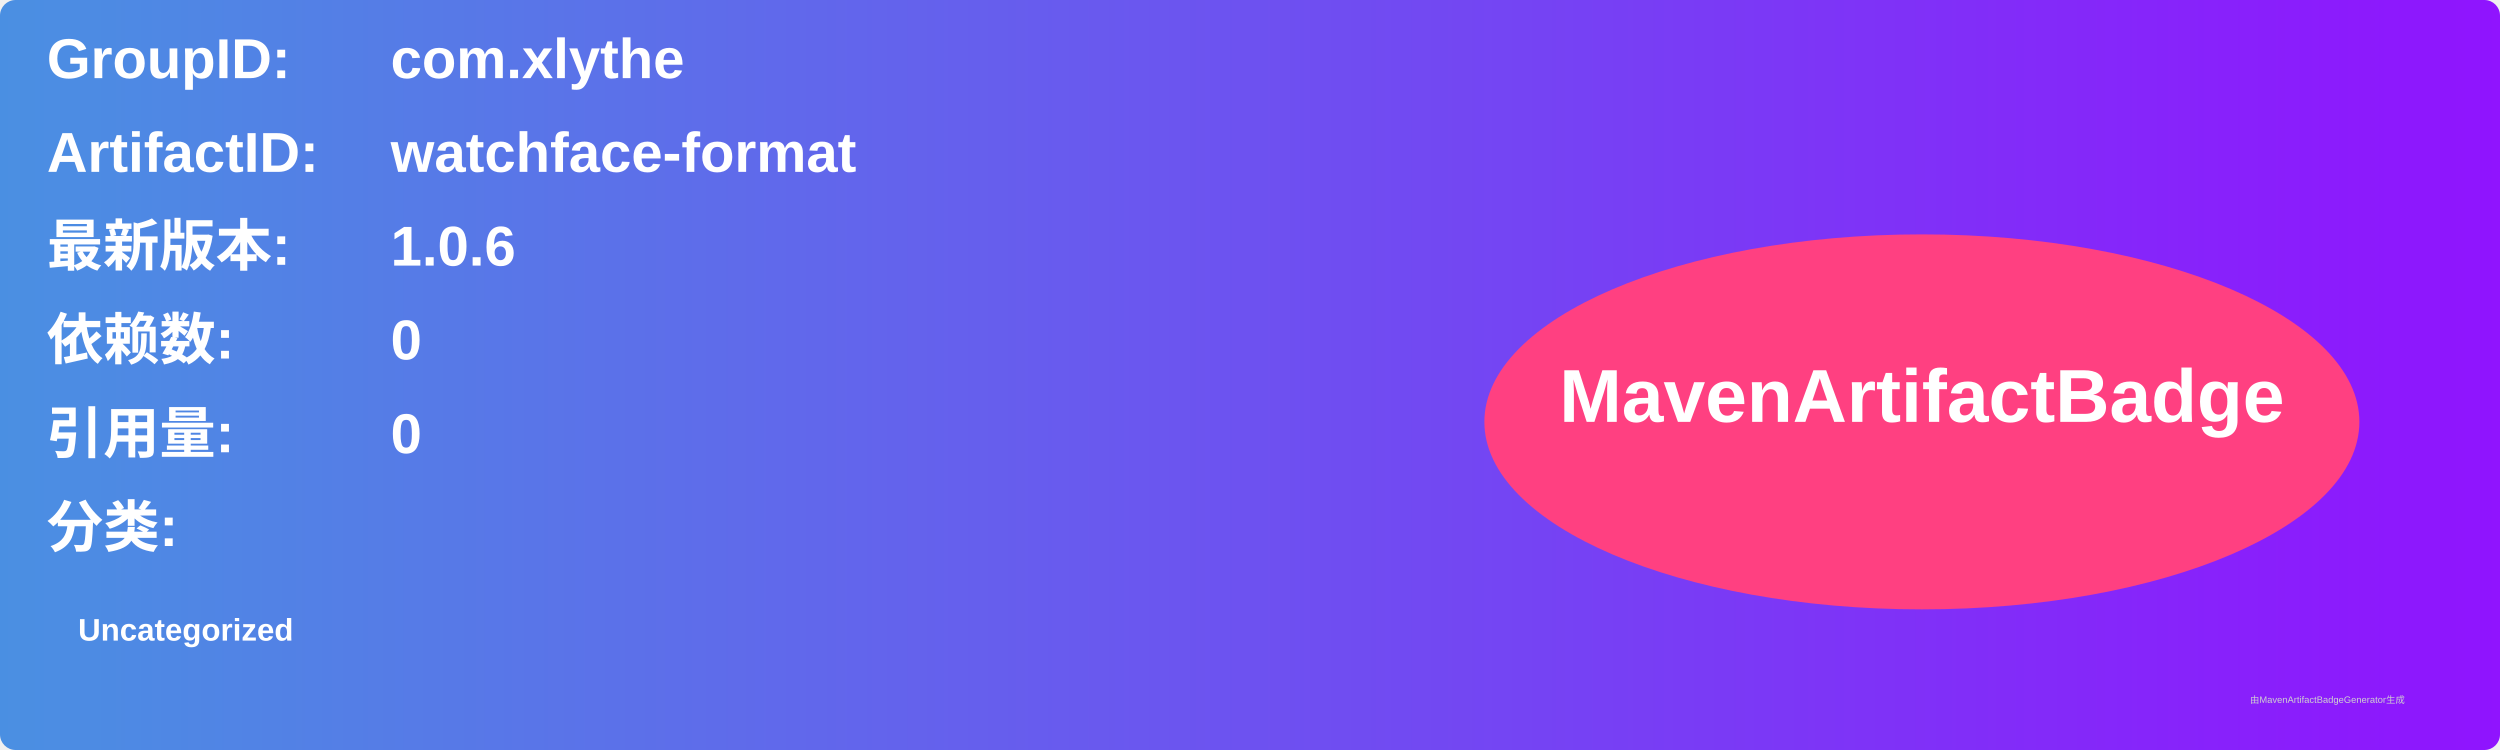
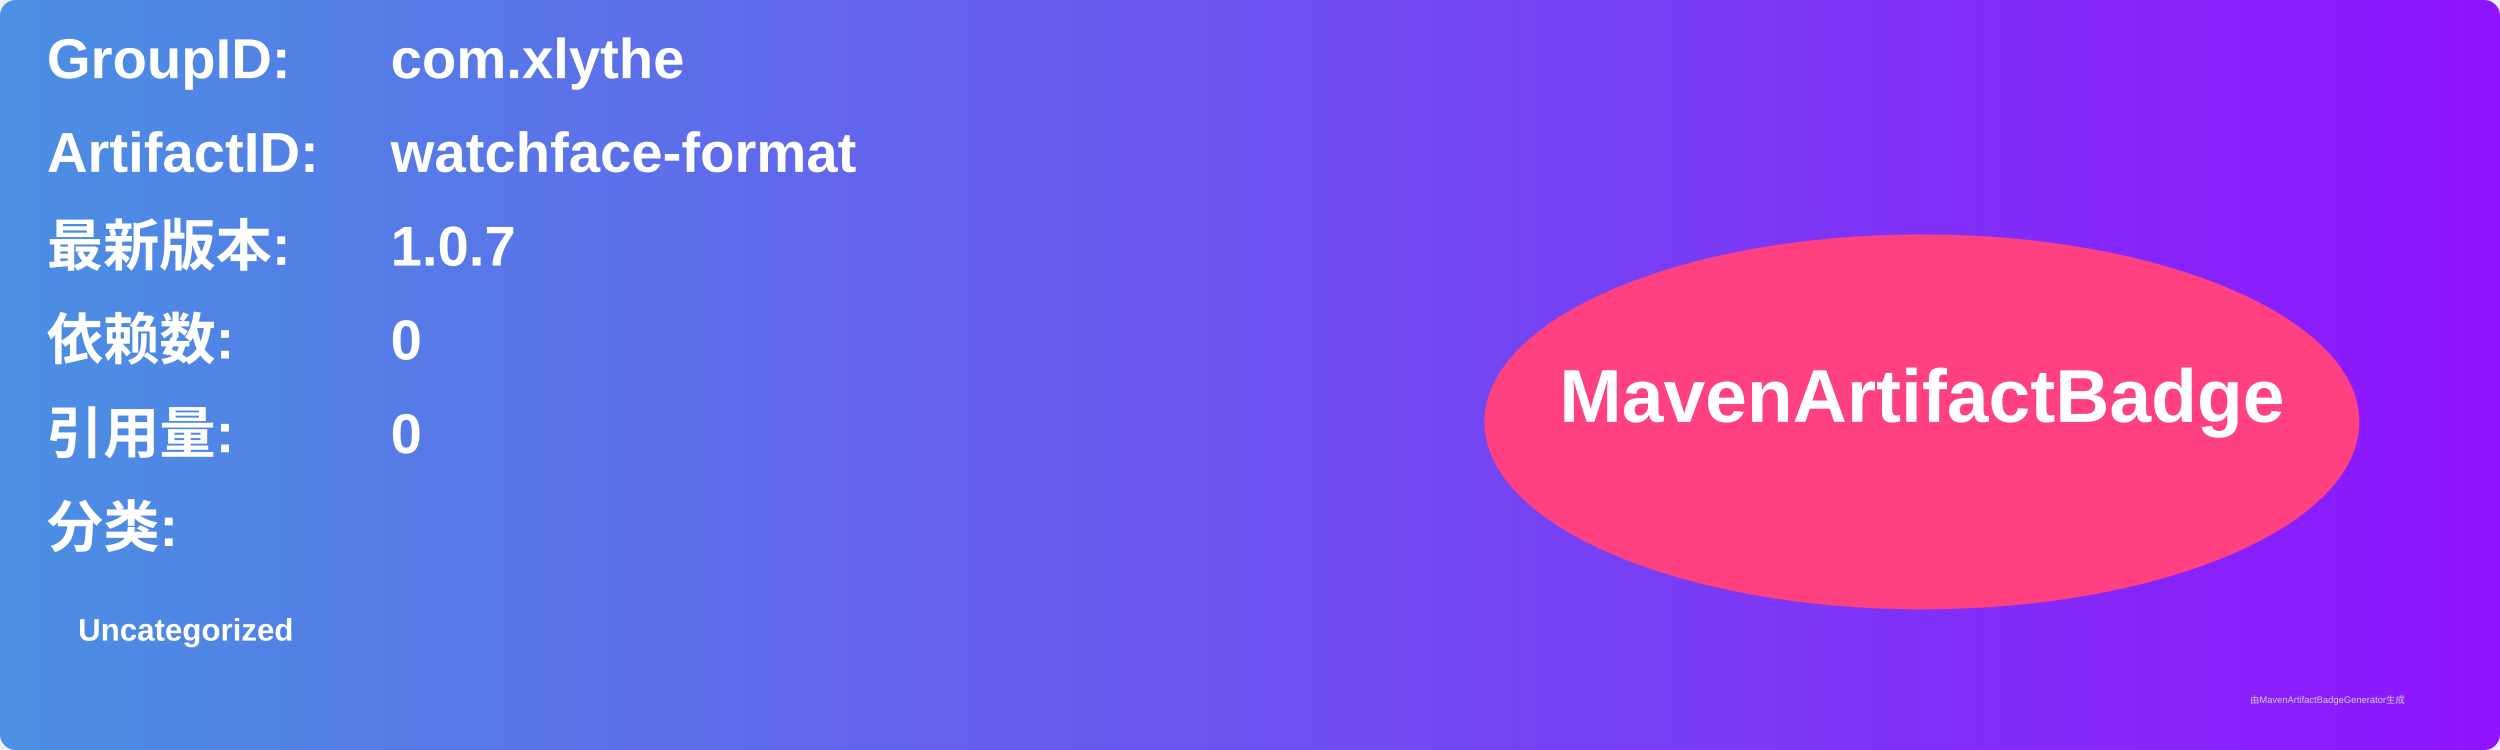
<svg xmlns="http://www.w3.org/2000/svg" width="800" height="240" viewBox="0 0 800 240">
  <linearGradient id="grad" x1="0%" y1="0%" x2="100%" y2="0%">
    <stop offset="0%" stop-color="#4a90e2" />
    <stop offset="100%" stop-color="#9013fe" />
  </linearGradient>
  <rect width="100%" height="100%" rx="5" ry="5" fill="url(#grad)" />
  <g transform="translate(15, 15)">
    <text x="0" y="10" font-family="Arial" font-size="18" fill="white" font-weight="bold" width="260">GroupID:</text>
    <text x="110" y="10" font-family="Arial" font-size="18" fill="white" font-weight="bold" width="460">com.xlythe</text>
    <text x="0" y="40" font-family="Arial" font-size="18" fill="white" font-weight="bold" width="260">ArtifactID:</text>
    <text x="110" y="40" font-family="Arial" font-size="18" fill="white" font-weight="bold" width="460">watchface-format</text>
    <text x="0" y="70" font-family="Arial" font-size="18" fill="white" font-weight="bold">最新版本:</text>
    <text x="110" y="70" font-family="Arial" font-size="18" fill="white" font-weight="bold">
-       <tspan font-weight="bold">1.0.6</tspan>
+       <tspan font-weight="bold">1.0.7</tspan>
    </text>
    <text x="0" y="100" font-family="Arial" font-size="18" fill="white" font-weight="bold">依赖数: </text>
    <text x="110" y="100" font-family="Arial" font-size="18" fill="white">
      <tspan font-weight="bold">0</tspan>
    </text>
    <text x="0" y="130" font-family="Arial" font-size="18" fill="white" font-weight="bold">引用量: </text>
    <text x="110" y="130" font-family="Arial" font-size="18" fill="white">
      <tspan font-weight="bold">0</tspan>
    </text>
    <text x="0" y="160" font-family="Arial" font-size="18" fill="white" font-weight="bold">分类:</text>
    <text x="10" y="190" font-family="Arial" font-size="10" fill="white">
      <tspan font-weight="bold">Uncategorized</tspan>
    </text>
    <ellipse cx="600" cy="120" rx="140" ry="60" fill="#ff4081" />
    <text x="600" y="120" text-anchor="middle" font-family="Arial" font-size="24" fill="white" font-weight="bold">MavenArtifactBadge</text>
  </g>
  <text x="720" y="225" font-family="Arial" font-size="3" fill="#d0d0d0">由MavenArtifactBadgeGenerator生成</text>
</svg>
